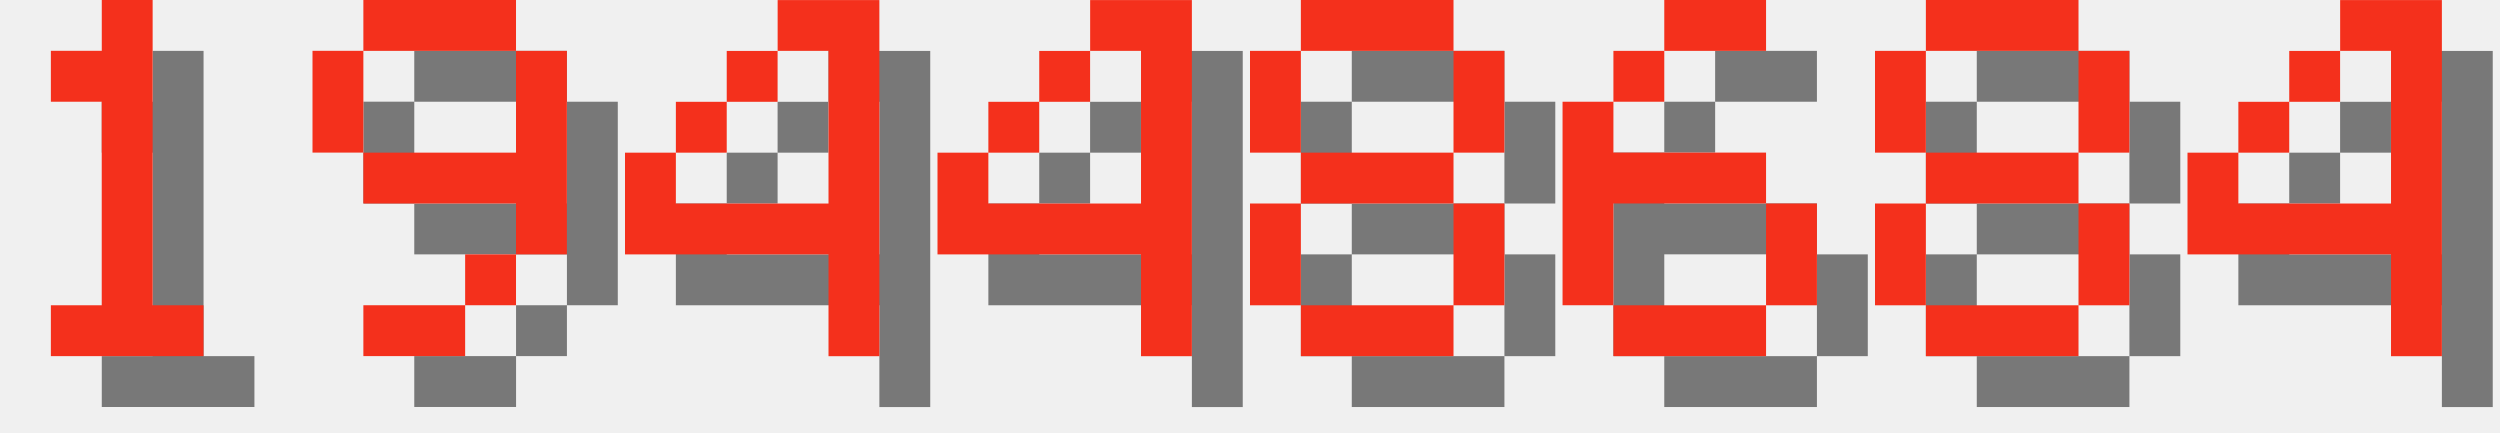
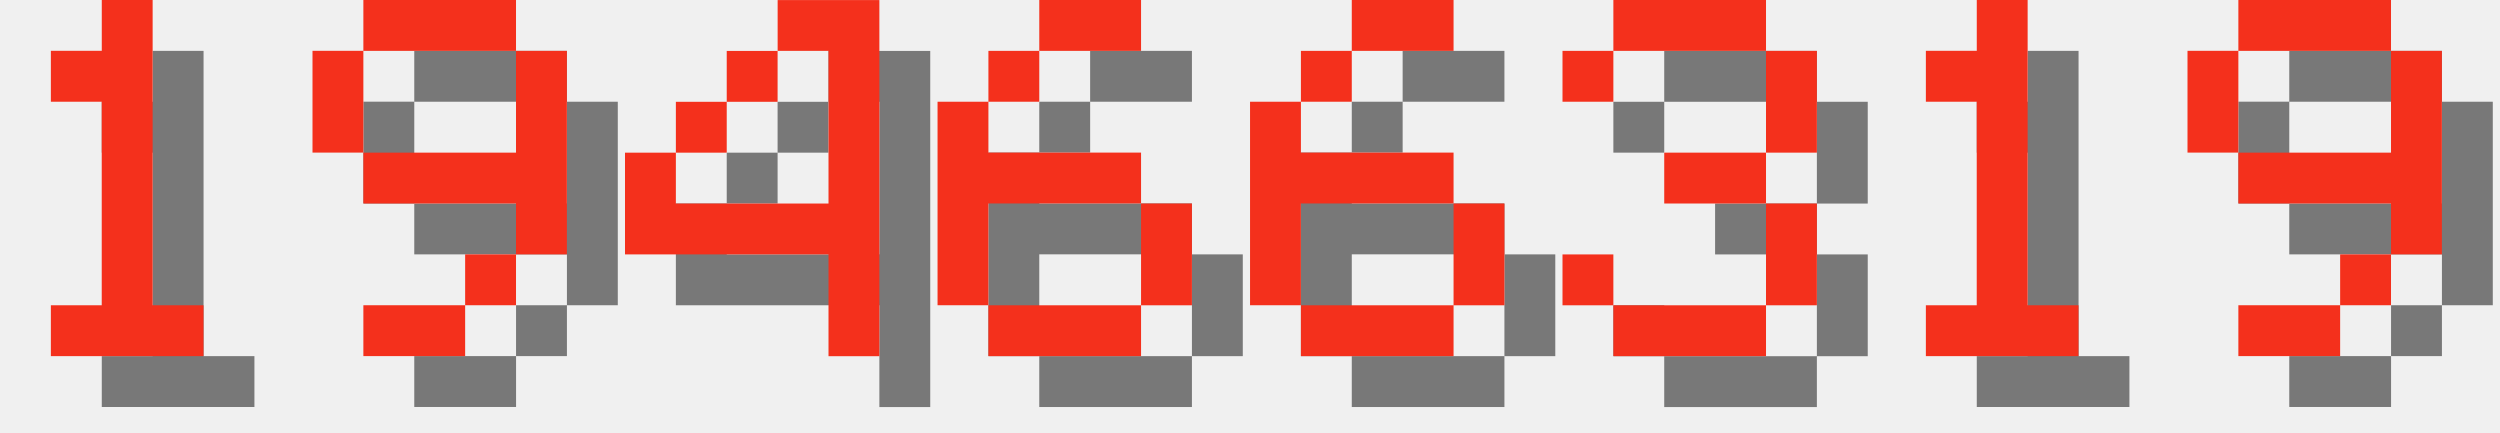
<svg xmlns="http://www.w3.org/2000/svg" version="1.1" width="208.0" height="36">
  <style>
        .text-foreground {
            fill: #F4301C;
        }
        .text-shadow {
            fill: #000000;
            fill-opacity: 0.5;
        }
    </style>
  <g class="digit" id="digit_1" transform="translate(0.0, 0), scale(4)">
    <path id="digit_1_shadow" class="text-shadow" d="m2.117 2.117v1.058h1.058v4.233h-1.058v1.058h3.175v-1.058h-1.058v-6.35h-1.058v1.058h-1.058z" fill-opacity=".5" style="paint-order:stroke fill markers" />
    <path id="digit_1_fg" class="text-foreground" d="m1.058 1.058v1.058h1.058v4.233h-1.058v1.058h3.175v-1.058h-1.058v-6.35h-1.058v1.058h-1.058z" fill="#fff" style="paint-order:stroke fill markers" />
  </g>
  <g class="digit" id="digit_9" transform="translate(26.0, 0), scale(4)">
    <path id="digit_9_shadow" class="text-shadow" d="m2.117 1.058v1.058h3.175v-1.058h-3.175zm3.175 1.058v2.117h-3.175v1.058h3.175v1.058h1.058v-4.233h-1.058zm0 4.233h-1.058v1.058h1.058v-1.058zm-1.058 1.058h-2.117v1.058h2.117v-1.058zm-2.117-3.175v-2.117h-1.058v2.117h1.058z" fill-opacity=".5" style="paint-order:stroke fill markers" />
    <path id="digit_9_fg" class="text-foreground" d="m1.058 0v1.058h3.175v-1.058h-3.175zm3.175 1.058v2.117h-3.175v1.058h3.175v1.058h1.058v-4.233h-1.058zm0 4.233h-1.058v1.058h1.058v-1.058zm-1.058 1.058h-2.117v1.058h2.117v-1.058zm-2.117-3.175v-2.117h-1.058v2.117h1.058z" fill="#fff" style="paint-order:stroke fill markers" />
  </g>
  <g class="digit" id="digit_4" transform="translate(52.0, 0), scale(4)">
    <path id="digit_4_shadow" class="text-shadow" d="m4.233 1.058v1.058h1.058v3.175h-3.175v-1.058h-1.058v2.117h4.233v2.117h1.058v-7.408h-2.117zm-2.117 3.175h1.058v-1.058h-1.058v1.058zm1.058-1.058h1.058v-1.058h-1.058v1.058z" fill-opacity=".5" style="paint-order:stroke fill markers" />
    <path id="digit_4_fg" class="text-foreground" d="m3.175 0v1.058h1.058v3.175h-3.175v-1.058h-1.058v2.117h4.233v2.117h1.058v-7.408h-2.117zm-2.117 3.175h1.058v-1.058h-1.058v1.058zm1.058-1.058h1.058v-1.058h-1.058v1.058z" fill="#fff" style="paint-order:stroke fill markers" />
  </g>
-   <g class="digit" id="digit_4" transform="translate(78.0, 0), scale(4)">
-     <path id="digit_4_shadow" class="text-shadow" d="m4.233 1.058v1.058h1.058v3.175h-3.175v-1.058h-1.058v2.117h4.233v2.117h1.058v-7.408h-2.117zm-2.117 3.175h1.058v-1.058h-1.058v1.058zm1.058-1.058h1.058v-1.058h-1.058v1.058z" fill-opacity=".5" style="paint-order:stroke fill markers" />
-     <path id="digit_4_fg" class="text-foreground" d="m3.175 0v1.058h1.058v3.175h-3.175v-1.058h-1.058v2.117h4.233v2.117h1.058v-7.408h-2.117zm-2.117 3.175h1.058v-1.058h-1.058v1.058zm1.058-1.058h1.058v-1.058h-1.058v1.058z" fill="#fff" style="paint-order:stroke fill markers" />
-   </g>
-   <g class="digit" id="digit_8" transform="translate(104.0, 0), scale(4)">
-     <path id="digit_8_shadow" class="text-shadow" d="m2.117 1.058v1.058h3.175v-1.058h-3.175zm3.175 1.058v2.117h1.058v-2.117h-1.058zm0 2.117h-3.175v1.058h3.175v-1.058zm0 1.058v2.117h1.058v-2.117h-1.058zm0 2.117h-3.175v1.058h3.175v-1.058zm-3.175 0v-2.117h-1.058v2.117h1.058zm0-3.175v-2.117h-1.058v2.117h1.058z" fill-opacity=".5" style="paint-order:stroke fill markers" />
-     <path id="digit_8_fg" class="text-foreground" d="m1.058 0v1.058h3.175v-1.058h-3.175zm3.175 1.058v2.117h1.058v-2.117h-1.058zm0 2.117h-3.175v1.058h3.175v-1.058zm0 1.058v2.117h1.058v-2.117h-1.058zm0 2.117h-3.175v1.058h3.175v-1.058zm-3.175 0v-2.117h-1.058v2.117h1.058zm0-3.175v-2.117h-1.058v2.117h1.058z" fill="#fff" style="paint-order:stroke fill markers" />
-   </g>
-   <g class="digit" id="digit_6" transform="translate(130.0, 0), scale(4)">
+   <g class="digit" id="digit_6" transform="translate(78.0, 0), scale(4)">
    <path id="digit_6_shadow" class="text-shadow" d="m3.175 1.058v1.058h2.117v-1.058h-2.117zm0 1.058h-1.058v1.058h1.058v-1.058zm-1.058 1.058h-1.058v4.233h1.058v-2.117h3.175v-1.058h-3.175v-1.058zm3.175 2.117v2.117h1.058v-2.117h-1.058zm0 2.117h-3.175v1.058h3.175v-1.058z" fill-opacity=".5" style="paint-order:stroke fill markers" />
    <path id="digit_6_fg" class="text-foreground" d="m2.117 0v1.058h2.117v-1.058h-2.117zm0 1.058h-1.058v1.058h1.058v-1.058zm-1.058 1.058h-1.058v4.233h1.058v-2.117h3.175v-1.058h-3.175v-1.058zm3.175 2.117v2.117h1.058v-2.117h-1.058zm0 2.117h-3.175v1.058h3.175v-1.058z" fill="#fff" style="paint-order:stroke fill markers" />
  </g>
-   <g class="digit" id="digit_8" transform="translate(156.0, 0), scale(4)">
-     <path id="digit_8_shadow" class="text-shadow" d="m2.117 1.058v1.058h3.175v-1.058h-3.175zm3.175 1.058v2.117h1.058v-2.117h-1.058zm0 2.117h-3.175v1.058h3.175v-1.058zm0 1.058v2.117h1.058v-2.117h-1.058zm0 2.117h-3.175v1.058h3.175v-1.058zm-3.175 0v-2.117h-1.058v2.117h1.058zm0-3.175v-2.117h-1.058v2.117h1.058z" fill-opacity=".5" style="paint-order:stroke fill markers" />
-     <path id="digit_8_fg" class="text-foreground" d="m1.058 0v1.058h3.175v-1.058h-3.175zm3.175 1.058v2.117h1.058v-2.117h-1.058zm0 2.117h-3.175v1.058h3.175v-1.058zm0 1.058v2.117h1.058v-2.117h-1.058zm0 2.117h-3.175v1.058h3.175v-1.058zm-3.175 0v-2.117h-1.058v2.117h1.058zm0-3.175v-2.117h-1.058v2.117h1.058z" fill="#fff" style="paint-order:stroke fill markers" />
+   <g class="digit" id="digit_6" transform="translate(104.0, 0), scale(4)">
+     <path id="digit_6_shadow" class="text-shadow" d="m3.175 1.058v1.058h2.117v-1.058h-2.117zm0 1.058h-1.058v1.058h1.058v-1.058zm-1.058 1.058h-1.058v4.233h1.058v-2.117h3.175v-1.058h-3.175v-1.058zm3.175 2.117v2.117h1.058v-2.117h-1.058zm0 2.117h-3.175v1.058h3.175v-1.058z" fill-opacity=".5" style="paint-order:stroke fill markers" />
+     <path id="digit_6_fg" class="text-foreground" d="m2.117 0v1.058h2.117v-1.058h-2.117zm0 1.058h-1.058v1.058h1.058v-1.058zm-1.058 1.058h-1.058v4.233h1.058v-2.117h3.175v-1.058h-3.175v-1.058zm3.175 2.117v2.117h1.058v-2.117h-1.058zm0 2.117h-3.175v1.058h3.175v-1.058z" fill="#fff" style="paint-order:stroke fill markers" />
  </g>
-   <g class="digit" id="digit_4" transform="translate(182.0, 0), scale(4)">
-     <path id="digit_4_shadow" class="text-shadow" d="m4.233 1.058v1.058h1.058v3.175h-3.175v-1.058h-1.058v2.117h4.233v2.117h1.058v-7.408h-2.117zm-2.117 3.175h1.058v-1.058h-1.058v1.058zm1.058-1.058h1.058v-1.058h-1.058v1.058z" fill-opacity=".5" style="paint-order:stroke fill markers" />
-     <path id="digit_4_fg" class="text-foreground" d="m3.175 0v1.058h1.058v3.175h-3.175v-1.058h-1.058v2.117h4.233v2.117h1.058v-7.408h-2.117zm-2.117 3.175h1.058v-1.058h-1.058v1.058zm1.058-1.058h1.058v-1.058h-1.058v1.058z" fill="#fff" style="paint-order:stroke fill markers" />
+   <g class="digit" id="digit_3" transform="translate(130.0, 0), scale(4)">
+     <path id="digit_3_shadow" class="text-shadow" d="m1.058 2.117v1.058h1.058v-1.058h3.175v2.117h-2.117v1.058h2.117v2.117h-3.175v-1.058h-1.058v1.058h1.058v1.058h3.175v-1.058h1.058v-2.117h-1.058v-1.058h1.058v-2.117h-1.058v-1.058h-3.175v1.058h-1.058z" fill-opacity=".5" style="paint-order:stroke fill markers" />
+     <path id="digit_3_fg" class="text-foreground" d="m0 1.058v1.058h1.058v-1.058h3.175v2.117h-2.117v1.058h2.117v2.117h-3.175v-1.058h-1.058v1.058h1.058v1.058h3.175v-1.058h1.058v-2.117h-1.058v-1.058h1.058v-2.117h-1.058v-1.058h-3.175v1.058h-1.058z" fill="#fff" style="paint-order:stroke fill markers" />
+   </g>
+   <g class="digit" id="digit_1" transform="translate(156.0, 0), scale(4)">
+     <path id="digit_1_shadow" class="text-shadow" d="m2.117 2.117v1.058h1.058v4.233h-1.058v1.058h3.175v-1.058h-1.058v-6.35h-1.058v1.058h-1.058z" fill-opacity=".5" style="paint-order:stroke fill markers" />
+     <path id="digit_1_fg" class="text-foreground" d="m1.058 1.058v1.058h1.058v4.233h-1.058v1.058h3.175v-1.058h-1.058v-6.35h-1.058v1.058h-1.058z" fill="#fff" style="paint-order:stroke fill markers" />
+   </g>
+   <g class="digit" id="digit_9" transform="translate(182.0, 0), scale(4)">
+     <path id="digit_9_shadow" class="text-shadow" d="m2.117 1.058v1.058h3.175v-1.058h-3.175zm3.175 1.058v2.117h-3.175v1.058h3.175v1.058h1.058v-4.233h-1.058zm0 4.233h-1.058v1.058h1.058v-1.058zm-1.058 1.058h-2.117v1.058h2.117v-1.058zm-2.117-3.175v-2.117h-1.058v2.117h1.058z" fill-opacity=".5" style="paint-order:stroke fill markers" />
+     <path id="digit_9_fg" class="text-foreground" d="m1.058 0v1.058h3.175v-1.058h-3.175zm3.175 1.058v2.117h-3.175v1.058h3.175v1.058h1.058v-4.233h-1.058zm0 4.233h-1.058v1.058h1.058v-1.058zm-1.058 1.058h-2.117v1.058h2.117v-1.058zm-2.117-3.175v-2.117h-1.058v2.117h1.058z" fill="#fff" style="paint-order:stroke fill markers" />
  </g>
</svg>
